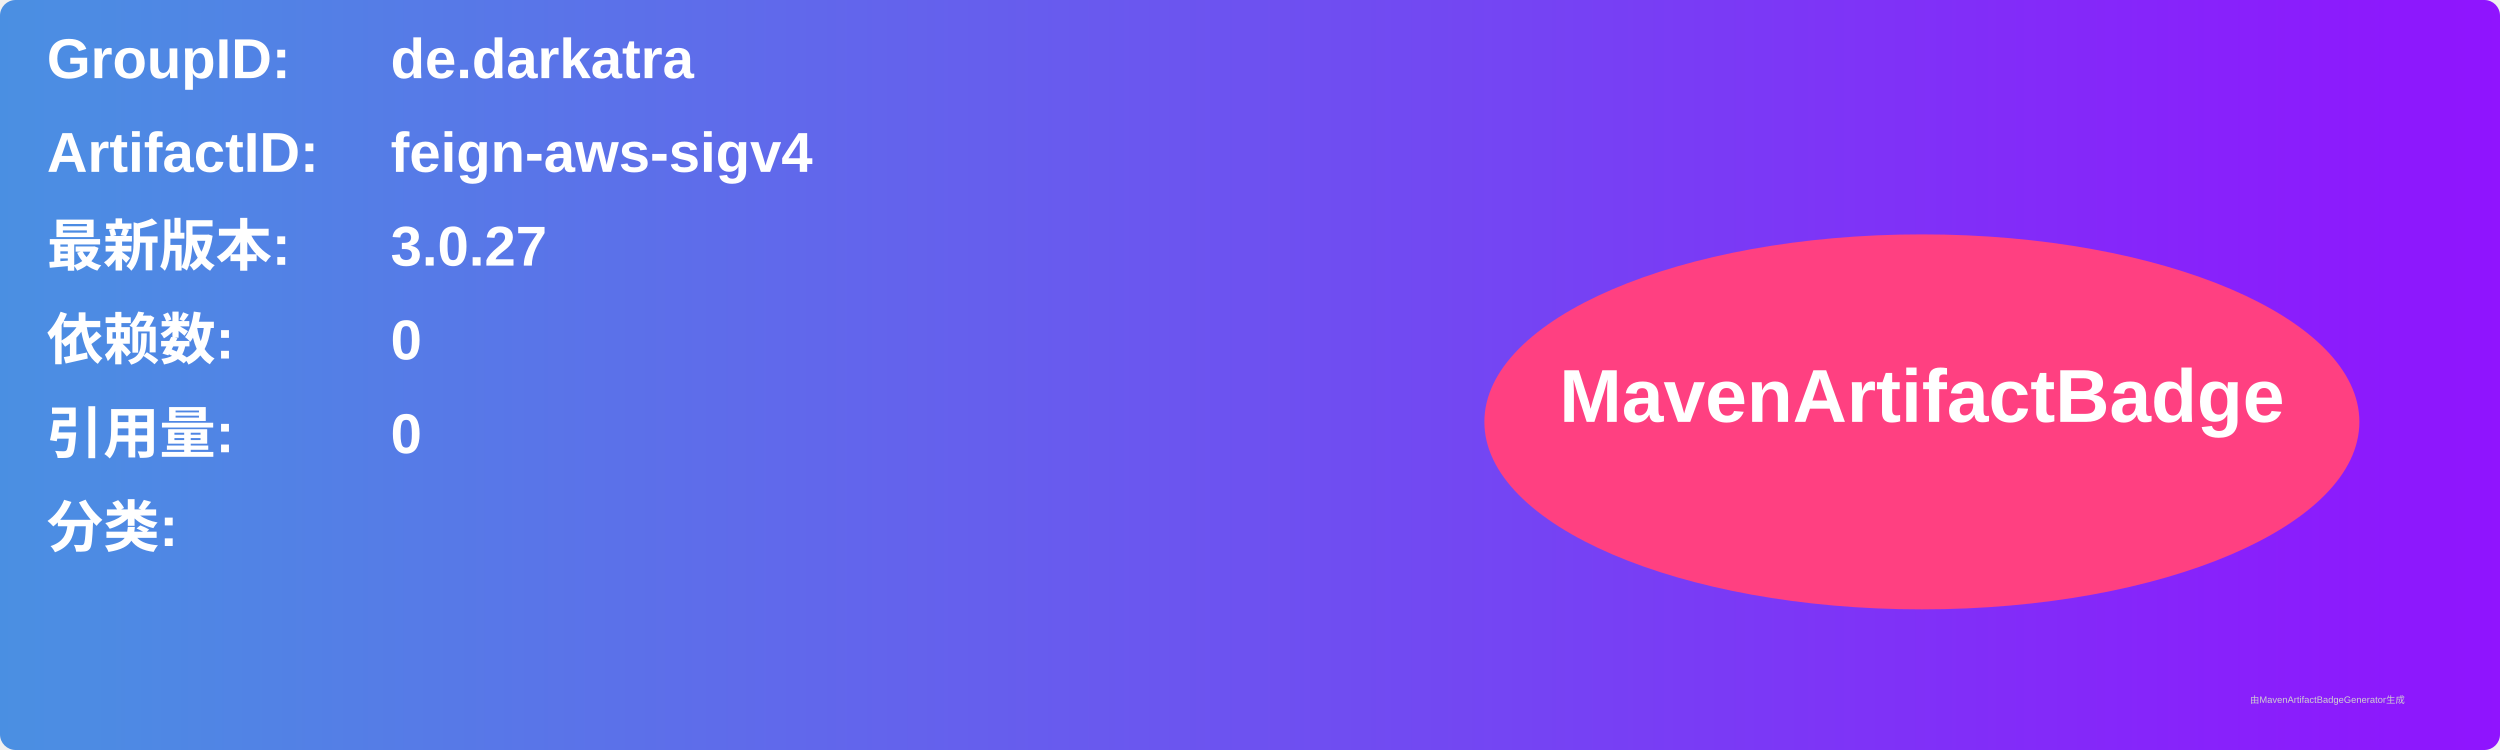
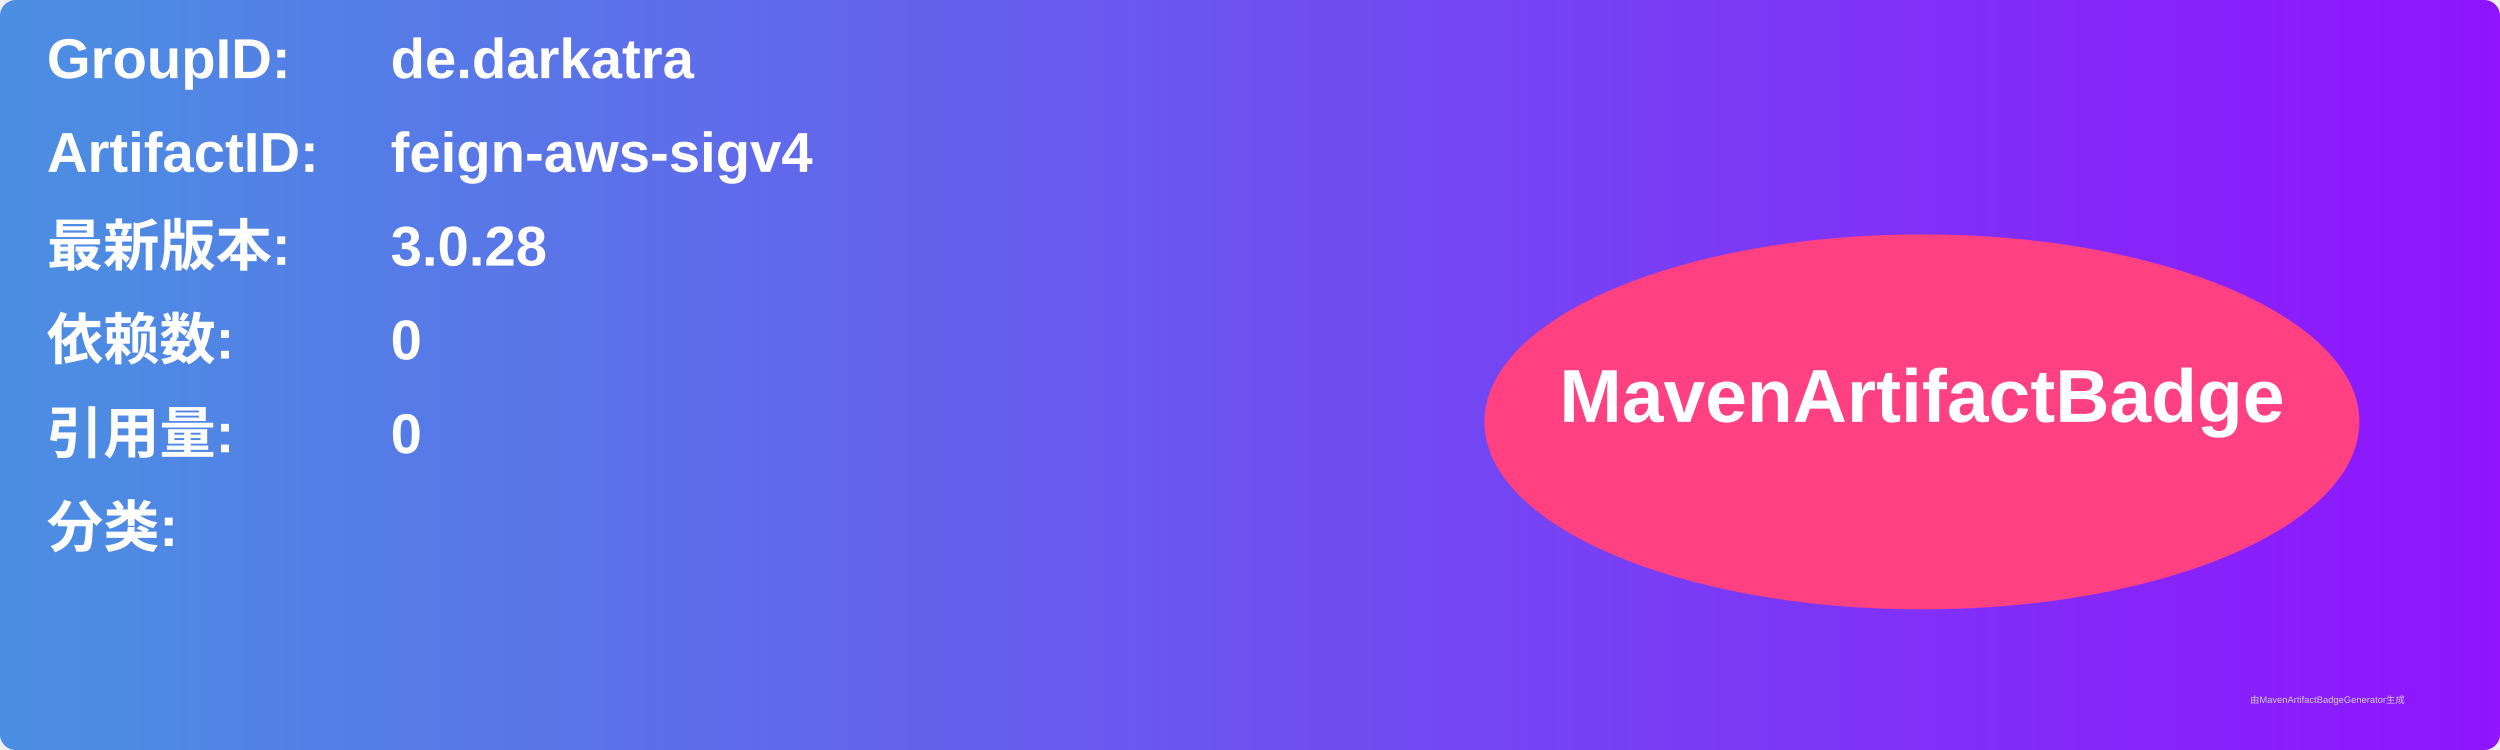
<svg xmlns="http://www.w3.org/2000/svg" width="800" height="240" viewBox="0 0 800 240">
  <linearGradient id="grad" x1="0%" y1="0%" x2="100%" y2="0%">
    <stop offset="0%" stop-color="#4a90e2" />
    <stop offset="100%" stop-color="#9013fe" />
  </linearGradient>
  <rect width="100%" height="100%" rx="5" ry="5" fill="url(#grad)" />
  <g transform="translate(15, 15)">
    <text x="0" y="10" font-family="Arial" font-size="18" fill="white" font-weight="bold" width="260">GroupID:</text>
    <text x="110" y="10" font-family="Arial" font-size="18" fill="white" font-weight="bold" width="460">de.darkatra</text>
    <text x="0" y="40" font-family="Arial" font-size="18" fill="white" font-weight="bold" width="260">ArtifactID:</text>
    <text x="110" y="40" font-family="Arial" font-size="18" fill="white" font-weight="bold" width="460">feign-aws-sigv4</text>
    <text x="0" y="70" font-family="Arial" font-size="18" fill="white" font-weight="bold">最新版本:</text>
    <text x="110" y="70" font-family="Arial" font-size="18" fill="white" font-weight="bold">
-       <tspan font-weight="bold">3.0.27</tspan>
+       <tspan font-weight="bold">3.0.28</tspan>
    </text>
    <text x="0" y="100" font-family="Arial" font-size="18" fill="white" font-weight="bold">依赖数: </text>
    <text x="110" y="100" font-family="Arial" font-size="18" fill="white">
      <tspan font-weight="bold">0</tspan>
    </text>
    <text x="0" y="130" font-family="Arial" font-size="18" fill="white" font-weight="bold">引用量: </text>
    <text x="110" y="130" font-family="Arial" font-size="18" fill="white">
      <tspan font-weight="bold">0</tspan>
    </text>
    <text x="0" y="160" font-family="Arial" font-size="18" fill="white" font-weight="bold">分类:</text>
    <text x="10" y="190" font-family="Arial" font-size="10" fill="white">
      <tspan font-weight="bold" />
    </text>
    <ellipse cx="600" cy="120" rx="140" ry="60" fill="#ff4081" />
    <text x="600" y="120" text-anchor="middle" font-family="Arial" font-size="24" fill="white" font-weight="bold">MavenArtifactBadge</text>
  </g>
  <text x="720" y="225" font-family="Arial" font-size="3" fill="#d0d0d0">由MavenArtifactBadgeGenerator生成</text>
</svg>
